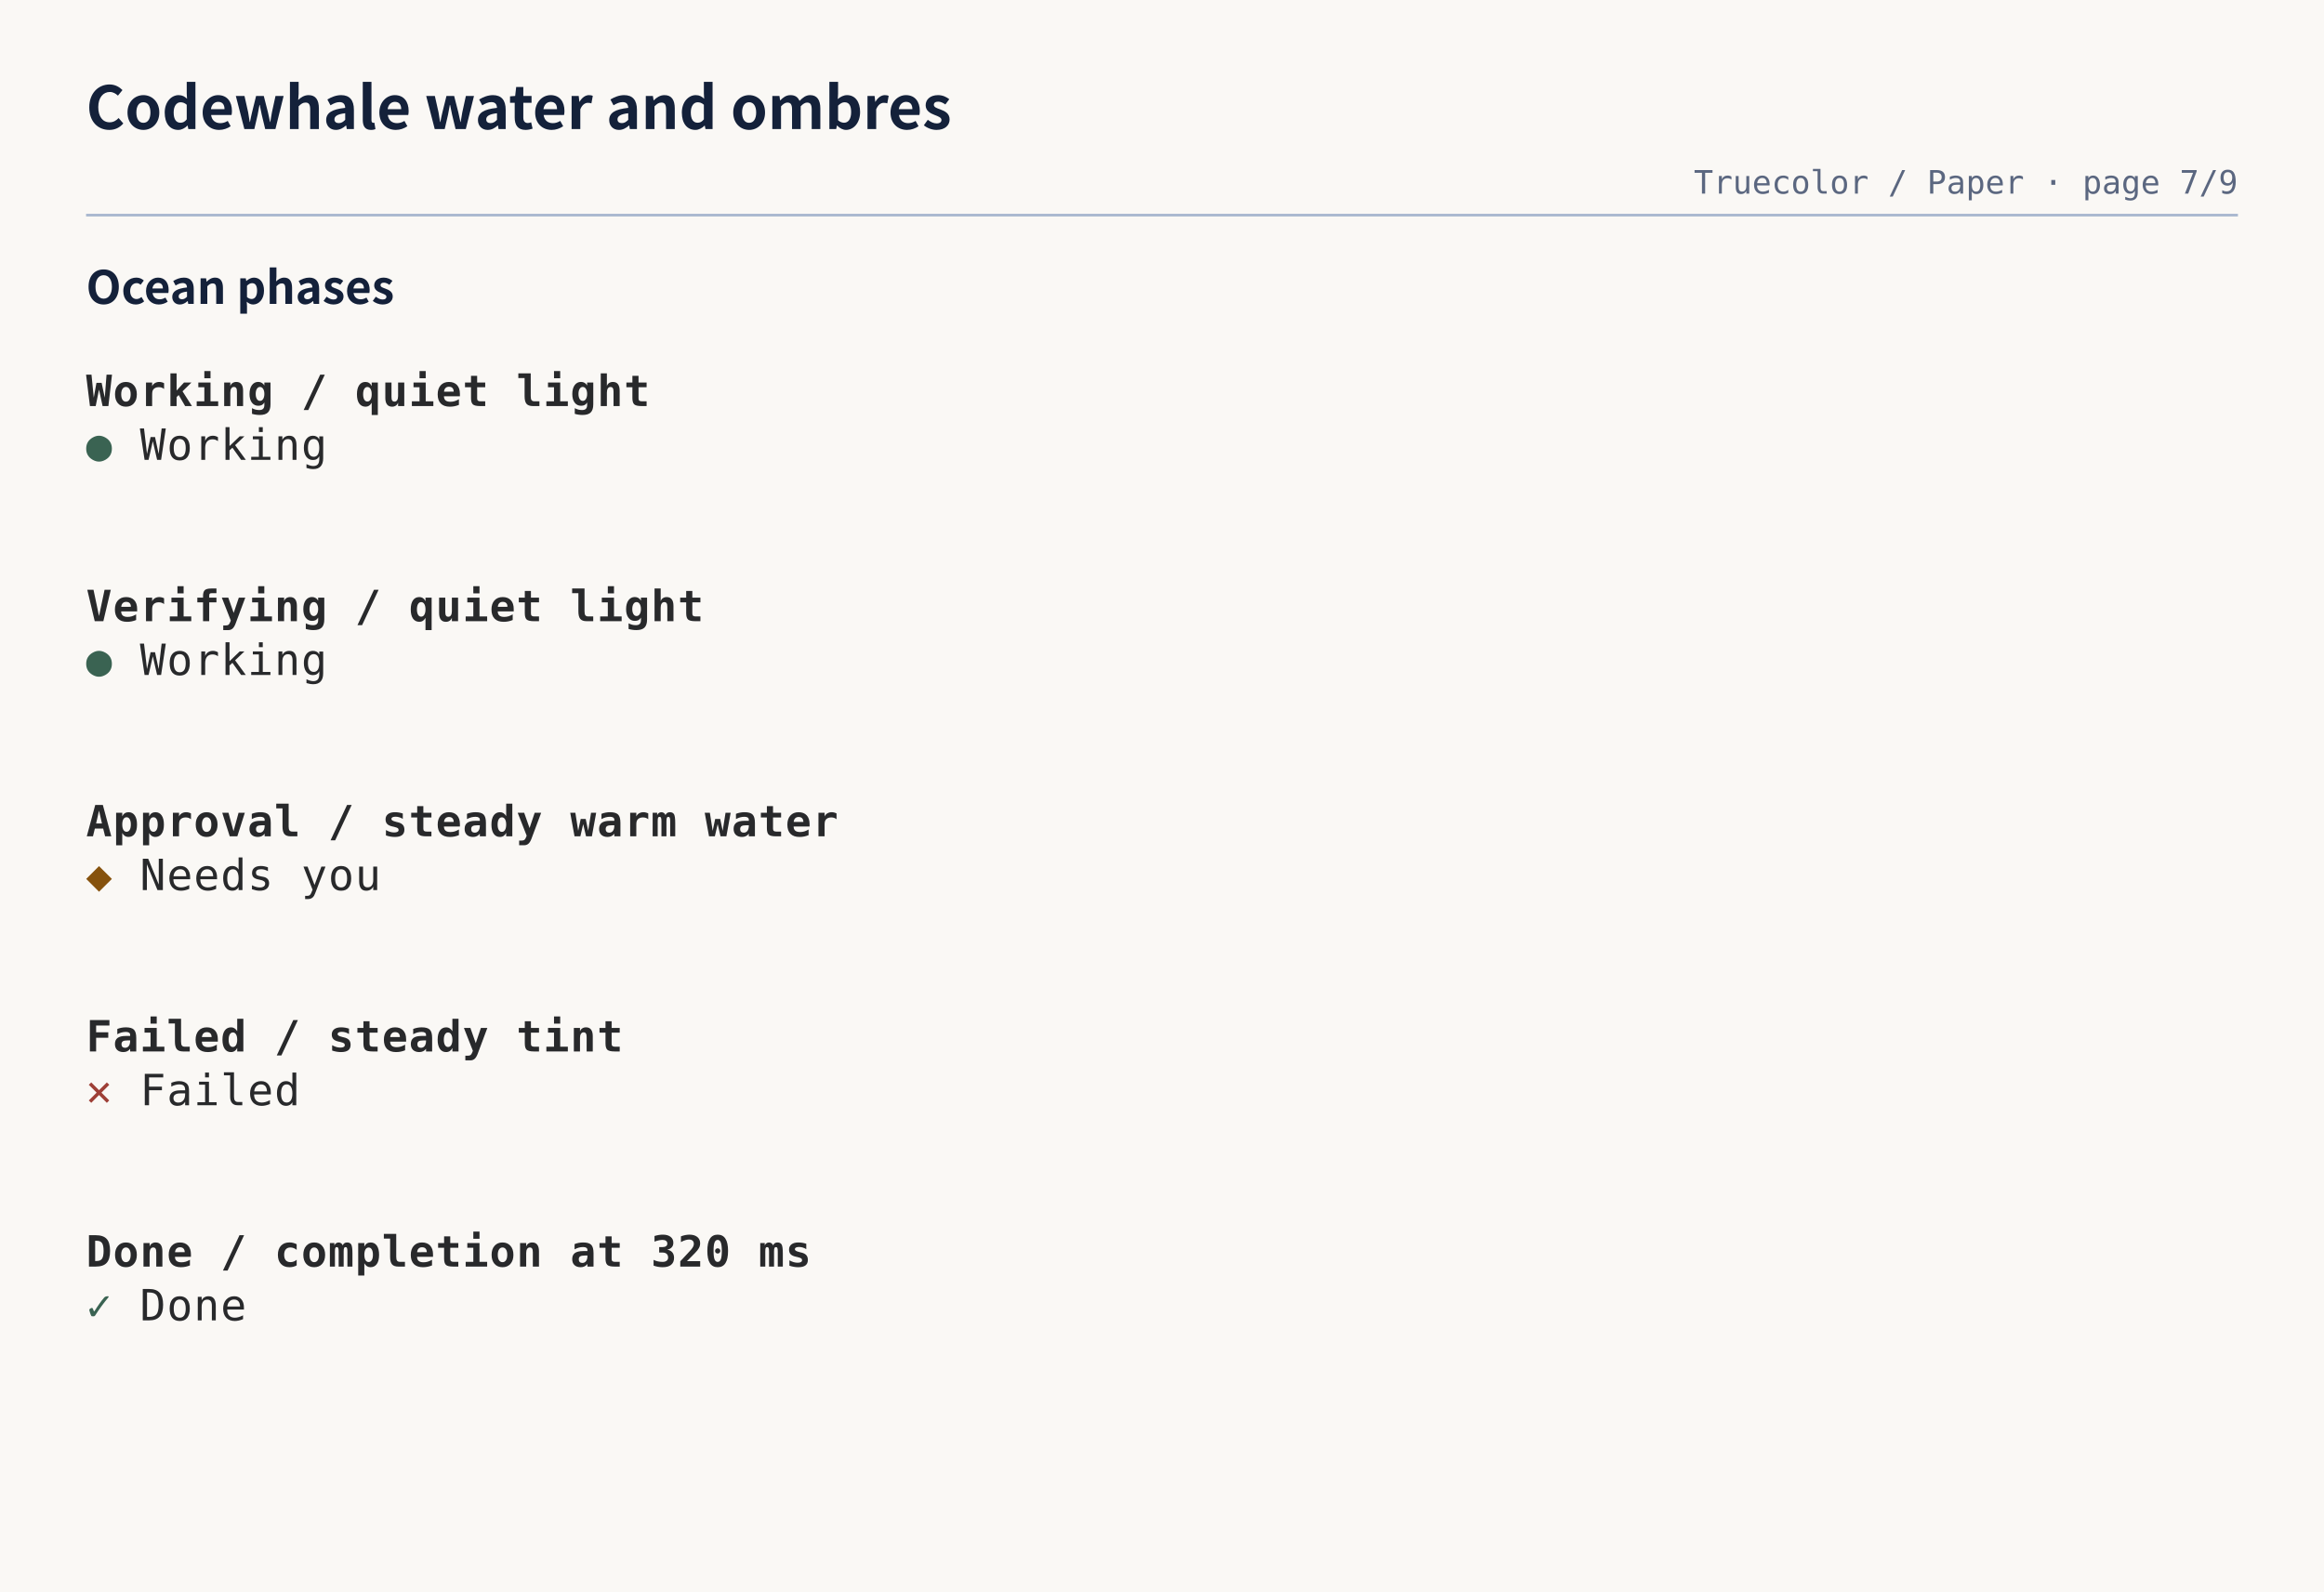
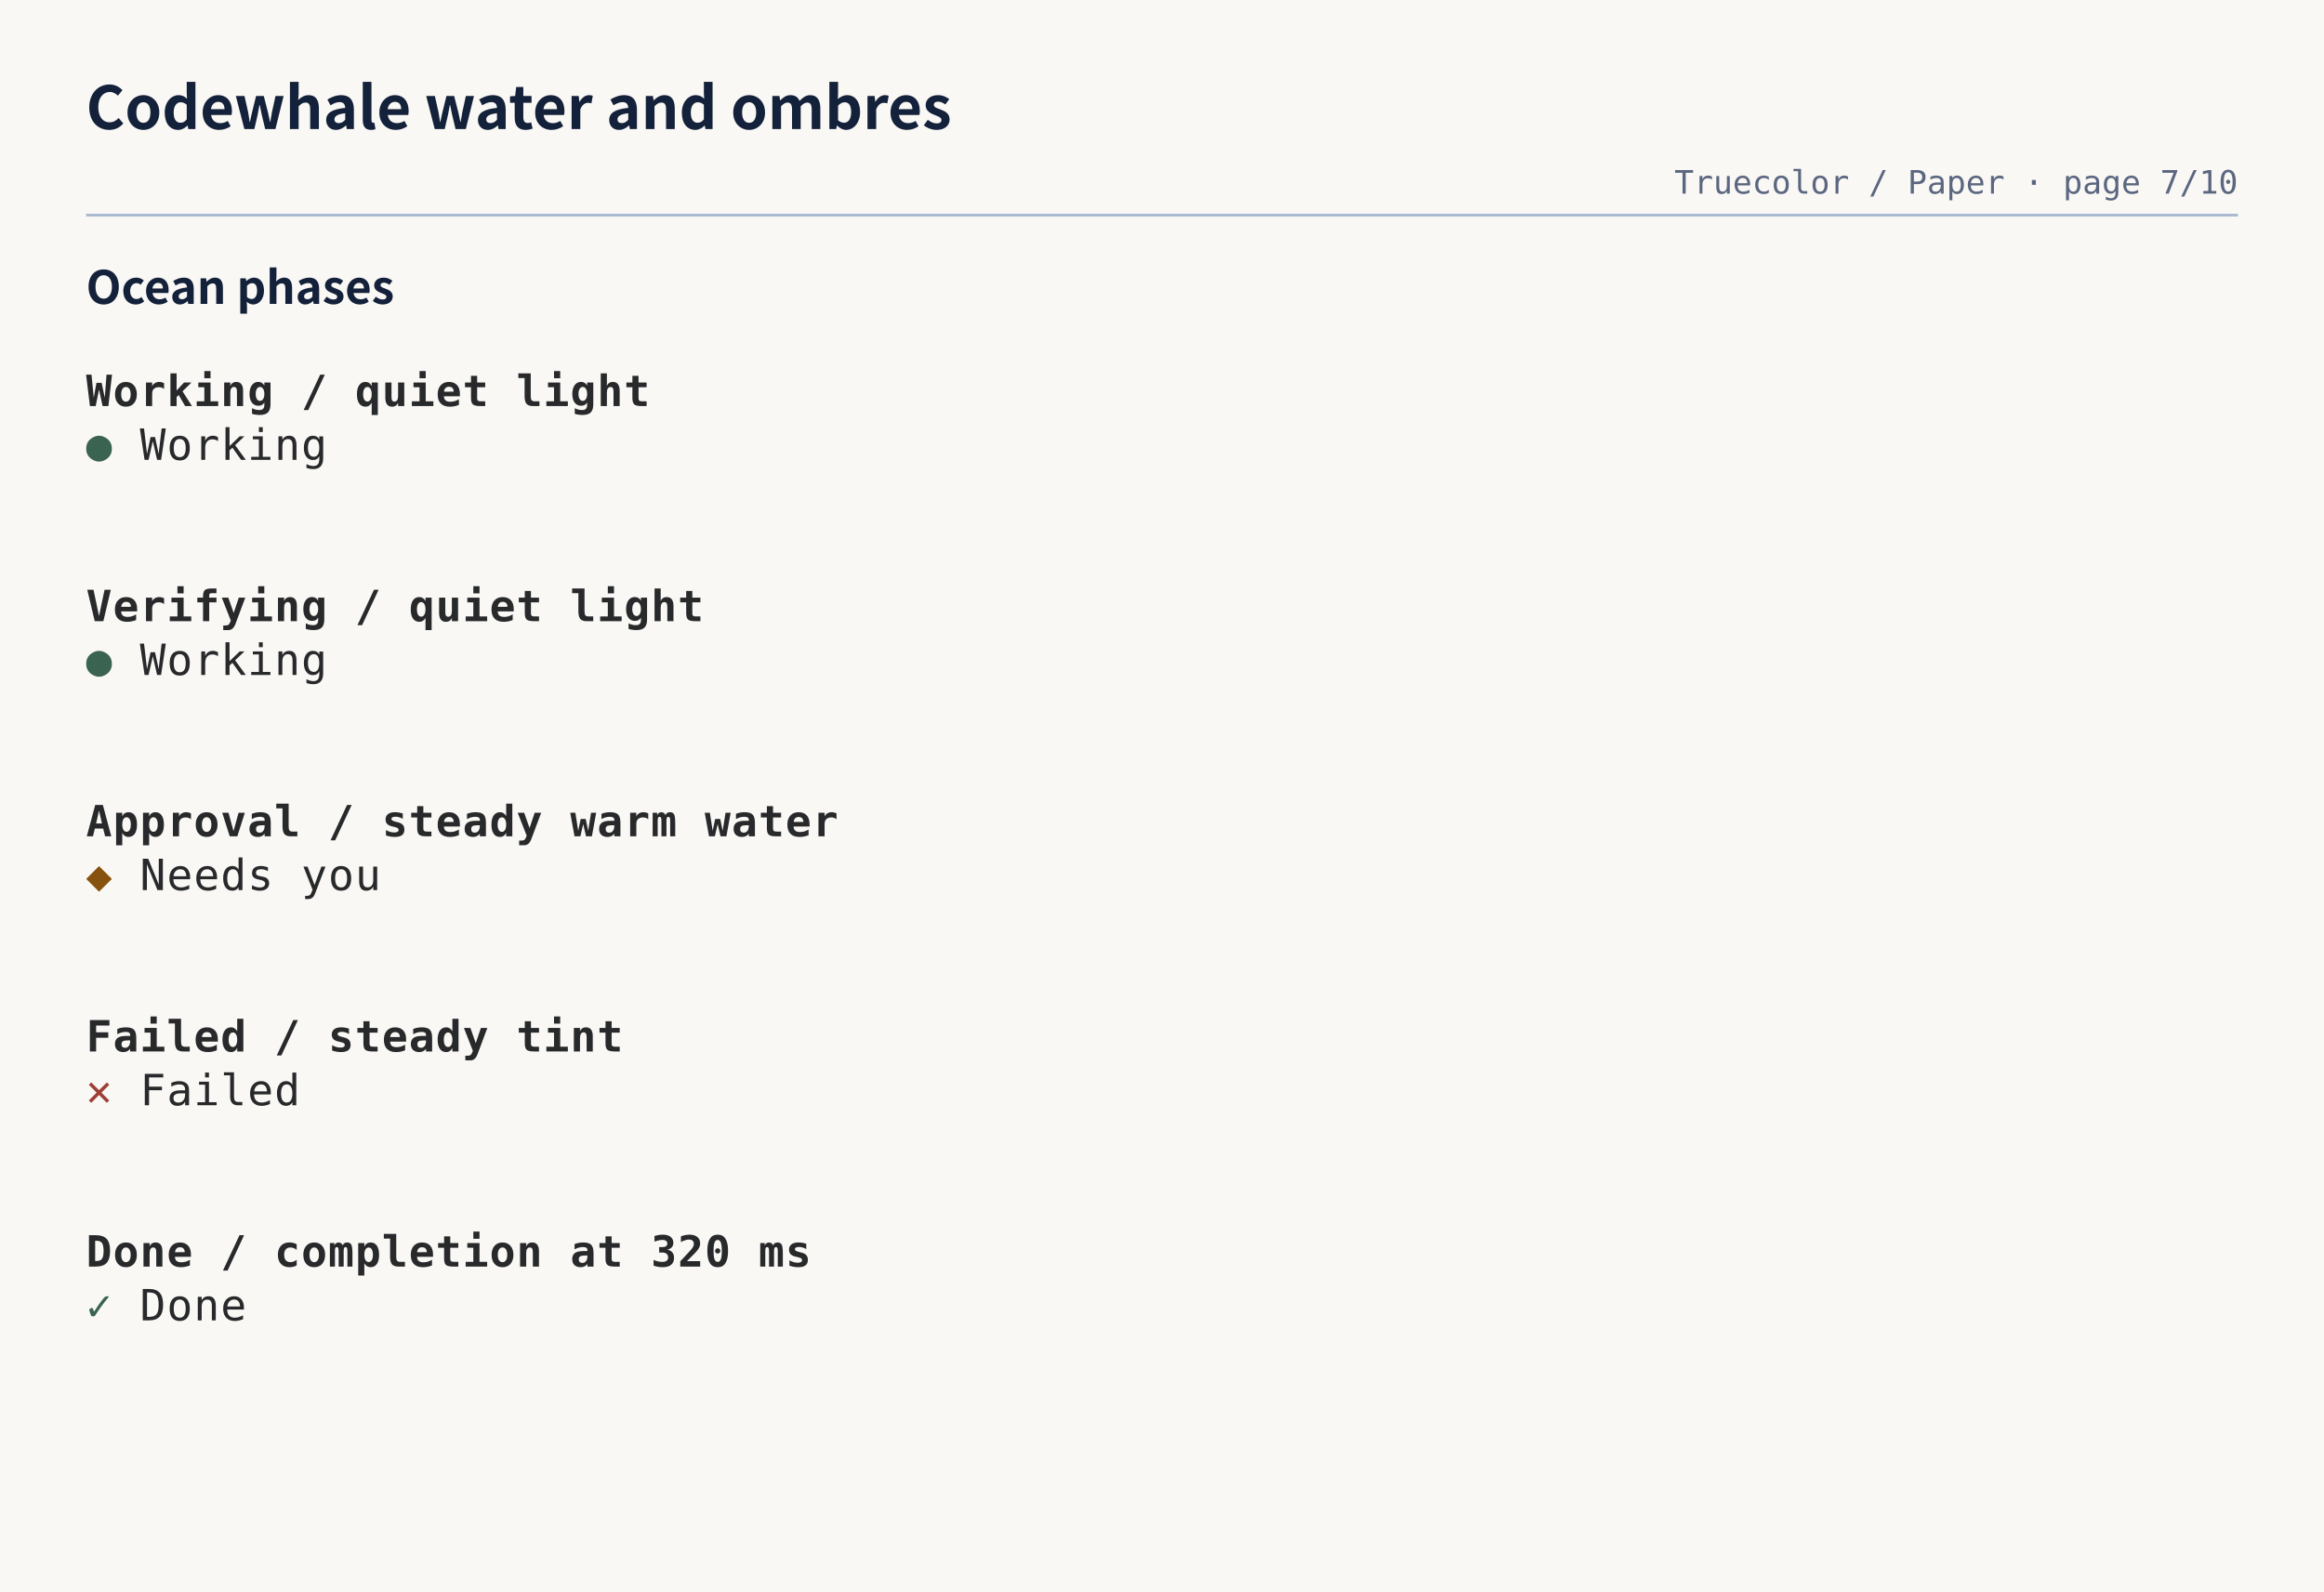
<svg xmlns="http://www.w3.org/2000/svg" width="864" height="592" viewBox="0 0 864 592" role="img" aria-labelledby="title desc">
  <rect width="100%" height="100%" fill="#faf8f5" />
  <text x="32" y="48" fill="#14213a" font-family="'Shannon Sans','PingFang SC','Hiragino Sans GB','Microsoft YaHei UI','Microsoft YaHei','Noto Sans CJK SC','Noto Sans SC','Source Han Sans SC',-apple-system,BlinkMacSystemFont,'Segoe UI',sans-serif" font-size="22" font-weight="600">Codewhale water and ombres</text>
-   <text x="832" y="72" fill="#5b6780" font-family="'DejaVu Sans Mono','Cascadia Mono','SFMono-Regular',Consolas,'Liberation Mono',monospace" font-size="12" text-anchor="end">Truecolor / Paper · page 7/9</text>
+   <text x="832" y="72" fill="#5b6780" font-family="'DejaVu Sans Mono','Cascadia Mono','SFMono-Regular',Consolas,'Liberation Mono',monospace" font-size="12" text-anchor="end">Truecolor / Paper · page 7/10</text>
  <path d="M32 80H832" stroke="#a9b8cf" stroke-width="1" />
  <g data-entry="ocean-phases">
    <text x="32" y="113" fill="#14213a" font-family="'Shannon Sans','PingFang SC','Hiragino Sans GB','Microsoft YaHei UI','Microsoft YaHei','Noto Sans CJK SC','Noto Sans SC','Source Han Sans SC',-apple-system,BlinkMacSystemFont,'Segoe UI',sans-serif" font-size="17" font-weight="600">Ocean phases</text>
    <svg width="800" height="400" viewBox="0 0 800 400" role="img" x="32" y="136">
      <rect width="100%" height="100%" fill="#faf8f5" />
      <g font-family="'DejaVu Sans Mono','Cascadia Mono','SFMono-Regular',Consolas,'Liberation Mono',monospace" font-size="16" xml:space="preserve">
        <text x="0" y="15" fill="#28292b" textLength="10" lengthAdjust="spacingAndGlyphs" font-weight="700">W</text>
        <text x="10" y="15" fill="#28292b" textLength="10" lengthAdjust="spacingAndGlyphs" font-weight="700">o</text>
        <text x="20" y="15" fill="#28292b" textLength="10" lengthAdjust="spacingAndGlyphs" font-weight="700">r</text>
        <text x="30" y="15" fill="#28292b" textLength="10" lengthAdjust="spacingAndGlyphs" font-weight="700">k</text>
        <text x="40" y="15" fill="#28292b" textLength="10" lengthAdjust="spacingAndGlyphs" font-weight="700">i</text>
        <text x="50" y="15" fill="#28292b" textLength="10" lengthAdjust="spacingAndGlyphs" font-weight="700">n</text>
        <text x="60" y="15" fill="#28292b" textLength="10" lengthAdjust="spacingAndGlyphs" font-weight="700">g</text>
        <text x="80" y="15" fill="#28292b" textLength="10" lengthAdjust="spacingAndGlyphs" font-weight="700">/</text>
        <text x="100" y="15" fill="#28292b" textLength="10" lengthAdjust="spacingAndGlyphs" font-weight="700">q</text>
        <text x="110" y="15" fill="#28292b" textLength="10" lengthAdjust="spacingAndGlyphs" font-weight="700">u</text>
        <text x="120" y="15" fill="#28292b" textLength="10" lengthAdjust="spacingAndGlyphs" font-weight="700">i</text>
        <text x="130" y="15" fill="#28292b" textLength="10" lengthAdjust="spacingAndGlyphs" font-weight="700">e</text>
        <text x="140" y="15" fill="#28292b" textLength="10" lengthAdjust="spacingAndGlyphs" font-weight="700">t</text>
        <text x="160" y="15" fill="#28292b" textLength="10" lengthAdjust="spacingAndGlyphs" font-weight="700">l</text>
        <text x="170" y="15" fill="#28292b" textLength="10" lengthAdjust="spacingAndGlyphs" font-weight="700">i</text>
        <text x="180" y="15" fill="#28292b" textLength="10" lengthAdjust="spacingAndGlyphs" font-weight="700">g</text>
        <text x="190" y="15" fill="#28292b" textLength="10" lengthAdjust="spacingAndGlyphs" font-weight="700">h</text>
        <text x="200" y="15" fill="#28292b" textLength="10" lengthAdjust="spacingAndGlyphs" font-weight="700">t</text>
        <text x="0" y="35" fill="#3a6352" textLength="10" lengthAdjust="spacingAndGlyphs">●</text>
        <text x="20" y="35" fill="#28292b" textLength="10" lengthAdjust="spacingAndGlyphs">W</text>
        <text x="30" y="35" fill="#28292b" textLength="10" lengthAdjust="spacingAndGlyphs">o</text>
        <text x="40" y="35" fill="#28292b" textLength="10" lengthAdjust="spacingAndGlyphs">r</text>
        <text x="50" y="35" fill="#28292b" textLength="10" lengthAdjust="spacingAndGlyphs">k</text>
        <text x="60" y="35" fill="#28292b" textLength="10" lengthAdjust="spacingAndGlyphs">i</text>
        <text x="70" y="35" fill="#28292b" textLength="10" lengthAdjust="spacingAndGlyphs">n</text>
        <text x="80" y="35" fill="#28292b" textLength="10" lengthAdjust="spacingAndGlyphs">g</text>
        <text x="0" y="95" fill="#28292b" textLength="10" lengthAdjust="spacingAndGlyphs" font-weight="700">V</text>
        <text x="10" y="95" fill="#28292b" textLength="10" lengthAdjust="spacingAndGlyphs" font-weight="700">e</text>
        <text x="20" y="95" fill="#28292b" textLength="10" lengthAdjust="spacingAndGlyphs" font-weight="700">r</text>
        <text x="30" y="95" fill="#28292b" textLength="10" lengthAdjust="spacingAndGlyphs" font-weight="700">i</text>
        <text x="40" y="95" fill="#28292b" textLength="10" lengthAdjust="spacingAndGlyphs" font-weight="700">f</text>
        <text x="50" y="95" fill="#28292b" textLength="10" lengthAdjust="spacingAndGlyphs" font-weight="700">y</text>
        <text x="60" y="95" fill="#28292b" textLength="10" lengthAdjust="spacingAndGlyphs" font-weight="700">i</text>
        <text x="70" y="95" fill="#28292b" textLength="10" lengthAdjust="spacingAndGlyphs" font-weight="700">n</text>
        <text x="80" y="95" fill="#28292b" textLength="10" lengthAdjust="spacingAndGlyphs" font-weight="700">g</text>
        <text x="100" y="95" fill="#28292b" textLength="10" lengthAdjust="spacingAndGlyphs" font-weight="700">/</text>
        <text x="120" y="95" fill="#28292b" textLength="10" lengthAdjust="spacingAndGlyphs" font-weight="700">q</text>
        <text x="130" y="95" fill="#28292b" textLength="10" lengthAdjust="spacingAndGlyphs" font-weight="700">u</text>
        <text x="140" y="95" fill="#28292b" textLength="10" lengthAdjust="spacingAndGlyphs" font-weight="700">i</text>
        <text x="150" y="95" fill="#28292b" textLength="10" lengthAdjust="spacingAndGlyphs" font-weight="700">e</text>
        <text x="160" y="95" fill="#28292b" textLength="10" lengthAdjust="spacingAndGlyphs" font-weight="700">t</text>
        <text x="180" y="95" fill="#28292b" textLength="10" lengthAdjust="spacingAndGlyphs" font-weight="700">l</text>
        <text x="190" y="95" fill="#28292b" textLength="10" lengthAdjust="spacingAndGlyphs" font-weight="700">i</text>
        <text x="200" y="95" fill="#28292b" textLength="10" lengthAdjust="spacingAndGlyphs" font-weight="700">g</text>
        <text x="210" y="95" fill="#28292b" textLength="10" lengthAdjust="spacingAndGlyphs" font-weight="700">h</text>
        <text x="220" y="95" fill="#28292b" textLength="10" lengthAdjust="spacingAndGlyphs" font-weight="700">t</text>
        <text x="0" y="115" fill="#3a6352" textLength="10" lengthAdjust="spacingAndGlyphs">●</text>
        <text x="20" y="115" fill="#28292b" textLength="10" lengthAdjust="spacingAndGlyphs">W</text>
        <text x="30" y="115" fill="#28292b" textLength="10" lengthAdjust="spacingAndGlyphs">o</text>
        <text x="40" y="115" fill="#28292b" textLength="10" lengthAdjust="spacingAndGlyphs">r</text>
        <text x="50" y="115" fill="#28292b" textLength="10" lengthAdjust="spacingAndGlyphs">k</text>
        <text x="60" y="115" fill="#28292b" textLength="10" lengthAdjust="spacingAndGlyphs">i</text>
        <text x="70" y="115" fill="#28292b" textLength="10" lengthAdjust="spacingAndGlyphs">n</text>
        <text x="80" y="115" fill="#28292b" textLength="10" lengthAdjust="spacingAndGlyphs">g</text>
        <text x="0" y="175" fill="#28292b" textLength="10" lengthAdjust="spacingAndGlyphs" font-weight="700">A</text>
        <text x="10" y="175" fill="#28292b" textLength="10" lengthAdjust="spacingAndGlyphs" font-weight="700">p</text>
        <text x="20" y="175" fill="#28292b" textLength="10" lengthAdjust="spacingAndGlyphs" font-weight="700">p</text>
        <text x="30" y="175" fill="#28292b" textLength="10" lengthAdjust="spacingAndGlyphs" font-weight="700">r</text>
        <text x="40" y="175" fill="#28292b" textLength="10" lengthAdjust="spacingAndGlyphs" font-weight="700">o</text>
        <text x="50" y="175" fill="#28292b" textLength="10" lengthAdjust="spacingAndGlyphs" font-weight="700">v</text>
        <text x="60" y="175" fill="#28292b" textLength="10" lengthAdjust="spacingAndGlyphs" font-weight="700">a</text>
        <text x="70" y="175" fill="#28292b" textLength="10" lengthAdjust="spacingAndGlyphs" font-weight="700">l</text>
        <text x="90" y="175" fill="#28292b" textLength="10" lengthAdjust="spacingAndGlyphs" font-weight="700">/</text>
        <text x="110" y="175" fill="#28292b" textLength="10" lengthAdjust="spacingAndGlyphs" font-weight="700">s</text>
        <text x="120" y="175" fill="#28292b" textLength="10" lengthAdjust="spacingAndGlyphs" font-weight="700">t</text>
        <text x="130" y="175" fill="#28292b" textLength="10" lengthAdjust="spacingAndGlyphs" font-weight="700">e</text>
        <text x="140" y="175" fill="#28292b" textLength="10" lengthAdjust="spacingAndGlyphs" font-weight="700">a</text>
        <text x="150" y="175" fill="#28292b" textLength="10" lengthAdjust="spacingAndGlyphs" font-weight="700">d</text>
        <text x="160" y="175" fill="#28292b" textLength="10" lengthAdjust="spacingAndGlyphs" font-weight="700">y</text>
        <text x="180" y="175" fill="#28292b" textLength="10" lengthAdjust="spacingAndGlyphs" font-weight="700">w</text>
        <text x="190" y="175" fill="#28292b" textLength="10" lengthAdjust="spacingAndGlyphs" font-weight="700">a</text>
        <text x="200" y="175" fill="#28292b" textLength="10" lengthAdjust="spacingAndGlyphs" font-weight="700">r</text>
        <text x="210" y="175" fill="#28292b" textLength="10" lengthAdjust="spacingAndGlyphs" font-weight="700">m</text>
        <text x="230" y="175" fill="#28292b" textLength="10" lengthAdjust="spacingAndGlyphs" font-weight="700">w</text>
        <text x="240" y="175" fill="#28292b" textLength="10" lengthAdjust="spacingAndGlyphs" font-weight="700">a</text>
        <text x="250" y="175" fill="#28292b" textLength="10" lengthAdjust="spacingAndGlyphs" font-weight="700">t</text>
        <text x="260" y="175" fill="#28292b" textLength="10" lengthAdjust="spacingAndGlyphs" font-weight="700">e</text>
        <text x="270" y="175" fill="#28292b" textLength="10" lengthAdjust="spacingAndGlyphs" font-weight="700">r</text>
        <text x="0" y="195" fill="#86520d" textLength="10" lengthAdjust="spacingAndGlyphs">◆</text>
        <text x="20" y="195" fill="#28292b" textLength="10" lengthAdjust="spacingAndGlyphs">N</text>
        <text x="30" y="195" fill="#28292b" textLength="10" lengthAdjust="spacingAndGlyphs">e</text>
        <text x="40" y="195" fill="#28292b" textLength="10" lengthAdjust="spacingAndGlyphs">e</text>
        <text x="50" y="195" fill="#28292b" textLength="10" lengthAdjust="spacingAndGlyphs">d</text>
        <text x="60" y="195" fill="#28292b" textLength="10" lengthAdjust="spacingAndGlyphs">s</text>
        <text x="80" y="195" fill="#28292b" textLength="10" lengthAdjust="spacingAndGlyphs">y</text>
        <text x="90" y="195" fill="#28292b" textLength="10" lengthAdjust="spacingAndGlyphs">o</text>
        <text x="100" y="195" fill="#28292b" textLength="10" lengthAdjust="spacingAndGlyphs">u</text>
        <text x="0" y="255" fill="#28292b" textLength="10" lengthAdjust="spacingAndGlyphs" font-weight="700">F</text>
        <text x="10" y="255" fill="#28292b" textLength="10" lengthAdjust="spacingAndGlyphs" font-weight="700">a</text>
        <text x="20" y="255" fill="#28292b" textLength="10" lengthAdjust="spacingAndGlyphs" font-weight="700">i</text>
        <text x="30" y="255" fill="#28292b" textLength="10" lengthAdjust="spacingAndGlyphs" font-weight="700">l</text>
        <text x="40" y="255" fill="#28292b" textLength="10" lengthAdjust="spacingAndGlyphs" font-weight="700">e</text>
        <text x="50" y="255" fill="#28292b" textLength="10" lengthAdjust="spacingAndGlyphs" font-weight="700">d</text>
        <text x="70" y="255" fill="#28292b" textLength="10" lengthAdjust="spacingAndGlyphs" font-weight="700">/</text>
        <text x="90" y="255" fill="#28292b" textLength="10" lengthAdjust="spacingAndGlyphs" font-weight="700">s</text>
        <text x="100" y="255" fill="#28292b" textLength="10" lengthAdjust="spacingAndGlyphs" font-weight="700">t</text>
        <text x="110" y="255" fill="#28292b" textLength="10" lengthAdjust="spacingAndGlyphs" font-weight="700">e</text>
        <text x="120" y="255" fill="#28292b" textLength="10" lengthAdjust="spacingAndGlyphs" font-weight="700">a</text>
        <text x="130" y="255" fill="#28292b" textLength="10" lengthAdjust="spacingAndGlyphs" font-weight="700">d</text>
        <text x="140" y="255" fill="#28292b" textLength="10" lengthAdjust="spacingAndGlyphs" font-weight="700">y</text>
        <text x="160" y="255" fill="#28292b" textLength="10" lengthAdjust="spacingAndGlyphs" font-weight="700">t</text>
        <text x="170" y="255" fill="#28292b" textLength="10" lengthAdjust="spacingAndGlyphs" font-weight="700">i</text>
        <text x="180" y="255" fill="#28292b" textLength="10" lengthAdjust="spacingAndGlyphs" font-weight="700">n</text>
        <text x="190" y="255" fill="#28292b" textLength="10" lengthAdjust="spacingAndGlyphs" font-weight="700">t</text>
        <text x="0" y="275" fill="#9e3f36" textLength="10" lengthAdjust="spacingAndGlyphs">✕</text>
        <text x="20" y="275" fill="#28292b" textLength="10" lengthAdjust="spacingAndGlyphs">F</text>
        <text x="30" y="275" fill="#28292b" textLength="10" lengthAdjust="spacingAndGlyphs">a</text>
        <text x="40" y="275" fill="#28292b" textLength="10" lengthAdjust="spacingAndGlyphs">i</text>
        <text x="50" y="275" fill="#28292b" textLength="10" lengthAdjust="spacingAndGlyphs">l</text>
        <text x="60" y="275" fill="#28292b" textLength="10" lengthAdjust="spacingAndGlyphs">e</text>
        <text x="70" y="275" fill="#28292b" textLength="10" lengthAdjust="spacingAndGlyphs">d</text>
        <text x="0" y="335" fill="#28292b" textLength="10" lengthAdjust="spacingAndGlyphs" font-weight="700">D</text>
        <text x="10" y="335" fill="#28292b" textLength="10" lengthAdjust="spacingAndGlyphs" font-weight="700">o</text>
        <text x="20" y="335" fill="#28292b" textLength="10" lengthAdjust="spacingAndGlyphs" font-weight="700">n</text>
        <text x="30" y="335" fill="#28292b" textLength="10" lengthAdjust="spacingAndGlyphs" font-weight="700">e</text>
        <text x="50" y="335" fill="#28292b" textLength="10" lengthAdjust="spacingAndGlyphs" font-weight="700">/</text>
        <text x="70" y="335" fill="#28292b" textLength="10" lengthAdjust="spacingAndGlyphs" font-weight="700">c</text>
        <text x="80" y="335" fill="#28292b" textLength="10" lengthAdjust="spacingAndGlyphs" font-weight="700">o</text>
        <text x="90" y="335" fill="#28292b" textLength="10" lengthAdjust="spacingAndGlyphs" font-weight="700">m</text>
        <text x="100" y="335" fill="#28292b" textLength="10" lengthAdjust="spacingAndGlyphs" font-weight="700">p</text>
        <text x="110" y="335" fill="#28292b" textLength="10" lengthAdjust="spacingAndGlyphs" font-weight="700">l</text>
        <text x="120" y="335" fill="#28292b" textLength="10" lengthAdjust="spacingAndGlyphs" font-weight="700">e</text>
        <text x="130" y="335" fill="#28292b" textLength="10" lengthAdjust="spacingAndGlyphs" font-weight="700">t</text>
        <text x="140" y="335" fill="#28292b" textLength="10" lengthAdjust="spacingAndGlyphs" font-weight="700">i</text>
        <text x="150" y="335" fill="#28292b" textLength="10" lengthAdjust="spacingAndGlyphs" font-weight="700">o</text>
        <text x="160" y="335" fill="#28292b" textLength="10" lengthAdjust="spacingAndGlyphs" font-weight="700">n</text>
        <text x="180" y="335" fill="#28292b" textLength="10" lengthAdjust="spacingAndGlyphs" font-weight="700">a</text>
        <text x="190" y="335" fill="#28292b" textLength="10" lengthAdjust="spacingAndGlyphs" font-weight="700">t</text>
        <text x="210" y="335" fill="#28292b" textLength="10" lengthAdjust="spacingAndGlyphs" font-weight="700">3</text>
        <text x="220" y="335" fill="#28292b" textLength="10" lengthAdjust="spacingAndGlyphs" font-weight="700">2</text>
        <text x="230" y="335" fill="#28292b" textLength="10" lengthAdjust="spacingAndGlyphs" font-weight="700">0</text>
        <text x="250" y="335" fill="#28292b" textLength="10" lengthAdjust="spacingAndGlyphs" font-weight="700">m</text>
        <text x="260" y="335" fill="#28292b" textLength="10" lengthAdjust="spacingAndGlyphs" font-weight="700">s</text>
        <text x="0" y="355" fill="#3a6352" textLength="10" lengthAdjust="spacingAndGlyphs">✓</text>
        <text x="20" y="355" fill="#28292b" textLength="10" lengthAdjust="spacingAndGlyphs">D</text>
        <text x="30" y="355" fill="#28292b" textLength="10" lengthAdjust="spacingAndGlyphs">o</text>
        <text x="40" y="355" fill="#28292b" textLength="10" lengthAdjust="spacingAndGlyphs">n</text>
        <text x="50" y="355" fill="#28292b" textLength="10" lengthAdjust="spacingAndGlyphs">e</text>
      </g>
    </svg>
  </g>
</svg>
